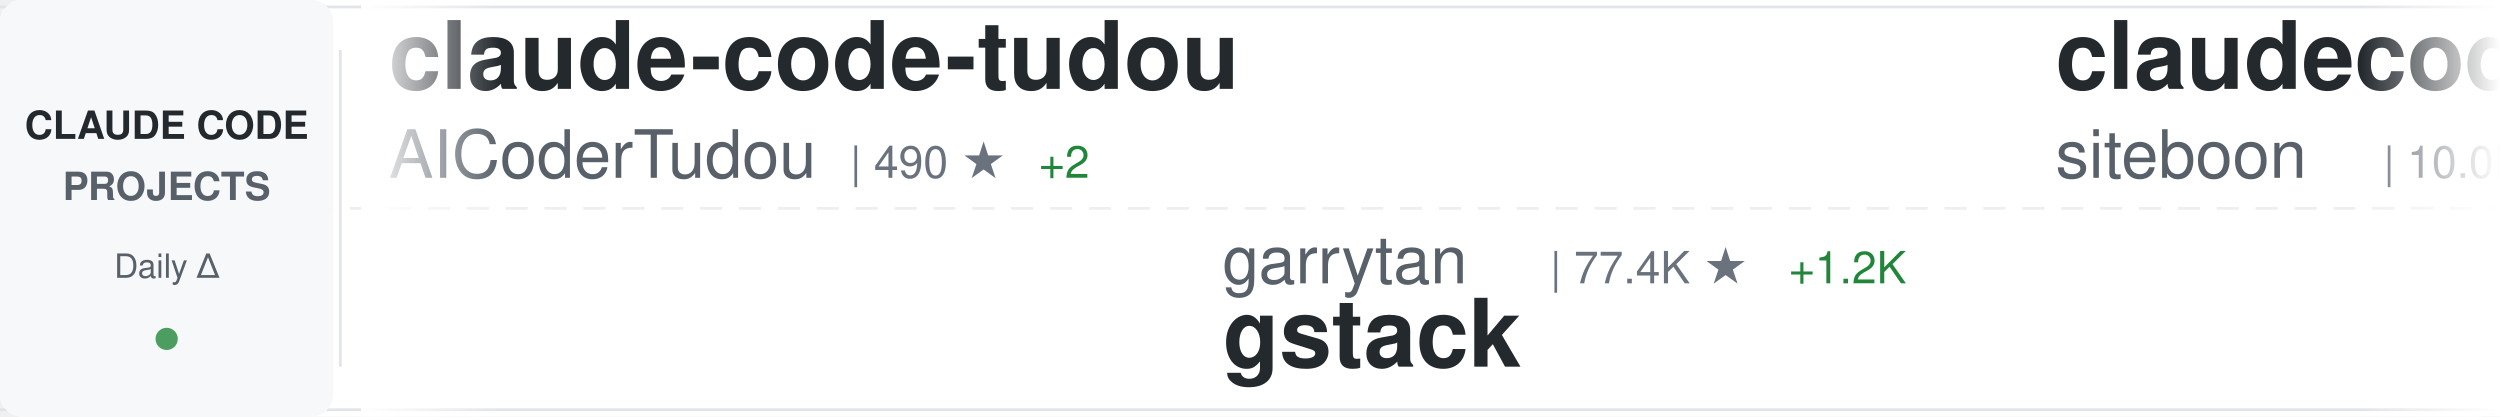
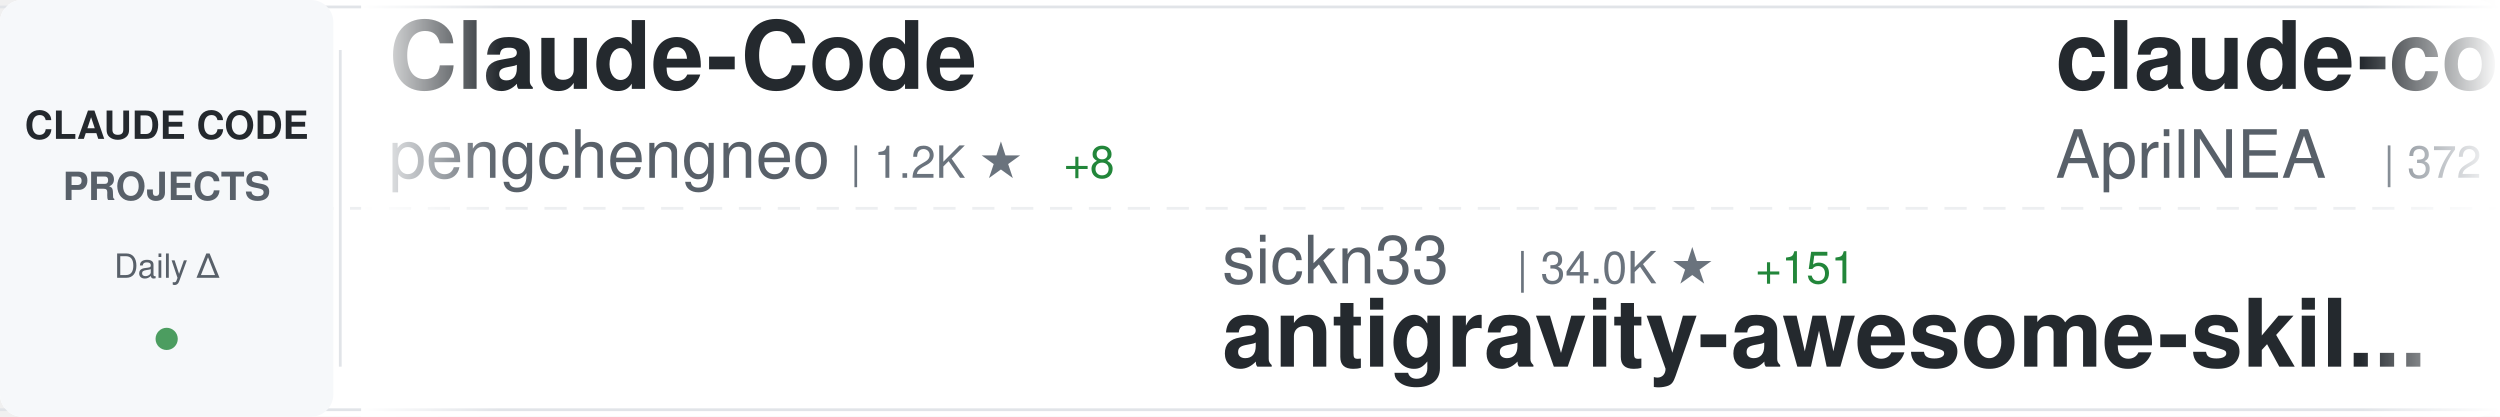
<svg xmlns="http://www.w3.org/2000/svg" width="900" height="150">
  <defs>
    <linearGradient id="awesomeLeftFade" x1="0%" y1="0%" x2="100%" y2="0%">
      <stop offset="0%" style="stop-color:#ffffff;stop-opacity:1" />
      <stop offset="100%" style="stop-color:#ffffff;stop-opacity:0" />
    </linearGradient>
    <linearGradient id="awesomeRightFade" x1="0%" y1="0%" x2="100%" y2="0%">
      <stop offset="0%" style="stop-color:#ffffff;stop-opacity:0" />
      <stop offset="100%" style="stop-color:#ffffff;stop-opacity:1" />
    </linearGradient>
  </defs>
  <rect width="900" height="150" fill="#ffffff" rx="8" />
  <rect x="0" y="2" width="900" height="1" fill="#e1e4e8" />
  <rect x="0" y="147" width="900" height="1" fill="#e1e4e8" />
  <line x1="0" y1="75" x2="900" y2="75" stroke="#e1e4e8" stroke-width="1" stroke-dasharray="8 6" opacity="0.6" />
  <rect x="0" y="0" width="120" height="150" fill="#f6f8fa" rx="8" />
  <text x="60" y="50" font-family="-apple-system, BlinkMacSystemFont, 'Segoe UI', Helvetica, Arial, sans-serif" font-size="14" font-weight="600" fill="#24292e" text-anchor="middle">CLAUDE CODE</text>
  <text x="60" y="72" font-family="-apple-system, BlinkMacSystemFont, 'Segoe UI', Helvetica, Arial, sans-serif" font-size="14" font-weight="600" fill="#586069" text-anchor="middle">PROJECTS</text>
  <text x="60" y="100" font-family="-apple-system, BlinkMacSystemFont, 'Segoe UI', Helvetica, Arial, sans-serif" font-size="12" font-weight="500" fill="#586069" text-anchor="middle">Daily Δ</text>
  <circle cx="60" cy="122" r="4" fill="#22863a" opacity="0.8" />
  <rect x="122" y="18" width="1" height="114" fill="#e1e4e8" />
  <clipPath id="awesomeTickerClip">
    <rect x="130" y="0" width="770" height="150" />
  </clipPath>
  <g clip-path="url(#awesomeTickerClip)">
    <g id="awesomeTickerItems">
      <animateTransform attributeName="transform" attributeType="XML" type="translate" from="0 0" to="-3000 0" dur="54s" repeatCount="indefinite" />
      <g transform="translate(0, 0)">
-         <text x="140" y="32" font-family="-apple-system, BlinkMacSystemFont, 'Segoe UI', Helvetica, Arial, sans-serif" font-size="34" font-weight="600" fill="#24292e">claude-code-tudou</text>
-         <text x="140" y="64" font-family="-apple-system, BlinkMacSystemFont, 'Segoe UI', Helvetica, Arial, sans-serif" font-size="24" font-weight="400" fill="#586069">AICoderTudou</text>
-         <text x="306" y="64" font-family="-apple-system, BlinkMacSystemFont, 'Segoe UI', Helvetica, Arial, sans-serif" font-size="16" font-weight="500" fill="#6a737d">| 490 ★</text>
-         <text x="374" y="64" font-family="-apple-system, BlinkMacSystemFont, 'Segoe UI', Helvetica, Arial, sans-serif" font-size="16" font-weight="500" fill="#22863a"> +2</text>
+         <text x="140" y="32" font-family="-apple-system, BlinkMacSystemFont, 'Segoe UI', Helvetica, Arial, sans-serif" font-size="34" font-weight="600" fill="#24292e">Claude-Code</text>
+         <text x="140" y="64" font-family="-apple-system, BlinkMacSystemFont, 'Segoe UI', Helvetica, Arial, sans-serif" font-size="24" font-weight="400" fill="#586069">pengchengneo</text>
+         <text x="306" y="64" font-family="-apple-system, BlinkMacSystemFont, 'Segoe UI', Helvetica, Arial, sans-serif" font-size="16" font-weight="500" fill="#6a737d">| 1.2K ★</text>
+         <text x="383" y="64" font-family="-apple-system, BlinkMacSystemFont, 'Segoe UI', Helvetica, Arial, sans-serif" font-size="16" font-weight="500" fill="#22863a"> +8</text>
      </g>
      <g transform="translate(300, 0)">
-         <text x="140" y="102" font-family="-apple-system, BlinkMacSystemFont, 'Segoe UI', Helvetica, Arial, sans-serif" font-size="24" font-weight="400" fill="#586069">garrytan</text>
-         <text x="258" y="102" font-family="-apple-system, BlinkMacSystemFont, 'Segoe UI', Helvetica, Arial, sans-serif" font-size="16" font-weight="500" fill="#6a737d">| 77.4K ★</text>
-         <text x="344" y="102" font-family="-apple-system, BlinkMacSystemFont, 'Segoe UI', Helvetica, Arial, sans-serif" font-size="16" font-weight="500" fill="#22863a"> +1.2K</text>
-         <text x="140" y="132" font-family="-apple-system, BlinkMacSystemFont, 'Segoe UI', Helvetica, Arial, sans-serif" font-size="34" font-weight="600" fill="#24292e">gstack</text>
+         <text x="140" y="102" font-family="-apple-system, BlinkMacSystemFont, 'Segoe UI', Helvetica, Arial, sans-serif" font-size="24" font-weight="400" fill="#586069">sickn33</text>
+         <text x="246" y="102" font-family="-apple-system, BlinkMacSystemFont, 'Segoe UI', Helvetica, Arial, sans-serif" font-size="16" font-weight="500" fill="#6a737d">| 34.0K ★</text>
+         <text x="332" y="102" font-family="-apple-system, BlinkMacSystemFont, 'Segoe UI', Helvetica, Arial, sans-serif" font-size="16" font-weight="500" fill="#22863a"> +151</text>
+         <text x="140" y="132" font-family="-apple-system, BlinkMacSystemFont, 'Segoe UI', Helvetica, Arial, sans-serif" font-size="34" font-weight="600" fill="#24292e">antigravity-awesome-skil...</text>
      </g>
      <g transform="translate(600, 0)">
-         <text x="140" y="32" font-family="-apple-system, BlinkMacSystemFont, 'Segoe UI', Helvetica, Arial, sans-serif" font-size="34" font-weight="600" fill="#24292e">claudecodeui</text>
-         <text x="140" y="64" font-family="-apple-system, BlinkMacSystemFont, 'Segoe UI', Helvetica, Arial, sans-serif" font-size="24" font-weight="400" fill="#586069">siteboon</text>
-         <text x="258" y="64" font-family="-apple-system, BlinkMacSystemFont, 'Segoe UI', Helvetica, Arial, sans-serif" font-size="16" font-weight="500" fill="#6a737d">| 10.0K ★</text>
-         <text x="344" y="64" font-family="-apple-system, BlinkMacSystemFont, 'Segoe UI', Helvetica, Arial, sans-serif" font-size="16" font-weight="500" fill="#22863a"> +25</text>
+         <text x="140" y="32" font-family="-apple-system, BlinkMacSystemFont, 'Segoe UI', Helvetica, Arial, sans-serif" font-size="34" font-weight="600" fill="#24292e">claude-code-source</text>
+         <text x="140" y="64" font-family="-apple-system, BlinkMacSystemFont, 'Segoe UI', Helvetica, Arial, sans-serif" font-size="24" font-weight="400" fill="#586069">AprilNEA</text>
+         <text x="258" y="64" font-family="-apple-system, BlinkMacSystemFont, 'Segoe UI', Helvetica, Arial, sans-serif" font-size="16" font-weight="500" fill="#6a737d">| 372 ★</text>
      </g>
      <g transform="translate(900, 0)">
-         <text x="140" y="102" font-family="-apple-system, BlinkMacSystemFont, 'Segoe UI', Helvetica, Arial, sans-serif" font-size="24" font-weight="400" fill="#586069">ChrisWiles</text>
-         <text x="282" y="102" font-family="-apple-system, BlinkMacSystemFont, 'Segoe UI', Helvetica, Arial, sans-serif" font-size="16" font-weight="500" fill="#6a737d">| 5.8K ★</text>
-         <text x="359" y="102" font-family="-apple-system, BlinkMacSystemFont, 'Segoe UI', Helvetica, Arial, sans-serif" font-size="16" font-weight="500" fill="#22863a"> +3</text>
-         <text x="140" y="132" font-family="-apple-system, BlinkMacSystemFont, 'Segoe UI', Helvetica, Arial, sans-serif" font-size="34" font-weight="600" fill="#24292e">claude-code-showcase</text>
+         <text x="140" y="102" font-family="-apple-system, BlinkMacSystemFont, 'Segoe UI', Helvetica, Arial, sans-serif" font-size="24" font-weight="400" fill="#586069">liuup</text>
+         <text x="222" y="102" font-family="-apple-system, BlinkMacSystemFont, 'Segoe UI', Helvetica, Arial, sans-serif" font-size="16" font-weight="500" fill="#6a737d">| 1.8K ★</text>
+         <text x="299" y="102" font-family="-apple-system, BlinkMacSystemFont, 'Segoe UI', Helvetica, Arial, sans-serif" font-size="16" font-weight="500" fill="#22863a"> +22</text>
+         <text x="140" y="132" font-family="-apple-system, BlinkMacSystemFont, 'Segoe UI', Helvetica, Arial, sans-serif" font-size="34" font-weight="600" fill="#24292e">claude-code-analysis</text>
      </g>
      <g transform="translate(1200, 0)">
-         <text x="140" y="32" font-family="-apple-system, BlinkMacSystemFont, 'Segoe UI', Helvetica, Arial, sans-serif" font-size="34" font-weight="600" fill="#24292e">my-claude-code-setup</text>
-         <text x="140" y="64" font-family="-apple-system, BlinkMacSystemFont, 'Segoe UI', Helvetica, Arial, sans-serif" font-size="24" font-weight="400" fill="#586069">centminmod</text>
-         <text x="282" y="64" font-family="-apple-system, BlinkMacSystemFont, 'Segoe UI', Helvetica, Arial, sans-serif" font-size="16" font-weight="500" fill="#6a737d">| 2.2K ★</text>
-         <text x="359" y="64" font-family="-apple-system, BlinkMacSystemFont, 'Segoe UI', Helvetica, Arial, sans-serif" font-size="16" font-weight="500" fill="#22863a"> +3</text>
+         <text x="140" y="32" font-family="-apple-system, BlinkMacSystemFont, 'Segoe UI', Helvetica, Arial, sans-serif" font-size="34" font-weight="600" fill="#24292e">claude-plugins-official</text>
+         <text x="140" y="64" font-family="-apple-system, BlinkMacSystemFont, 'Segoe UI', Helvetica, Arial, sans-serif" font-size="24" font-weight="400" fill="#586069">anthropics</text>
+         <text x="282" y="64" font-family="-apple-system, BlinkMacSystemFont, 'Segoe UI', Helvetica, Arial, sans-serif" font-size="16" font-weight="500" fill="#6a737d">| 17.3K ★</text>
+         <text x="368" y="64" font-family="-apple-system, BlinkMacSystemFont, 'Segoe UI', Helvetica, Arial, sans-serif" font-size="16" font-weight="500" fill="#22863a"> +67</text>
      </g>
      <g transform="translate(1500, 0)">
-         <text x="140" y="102" font-family="-apple-system, BlinkMacSystemFont, 'Segoe UI', Helvetica, Arial, sans-serif" font-size="24" font-weight="400" fill="#586069">fuergaosi233</text>
-         <text x="306" y="102" font-family="-apple-system, BlinkMacSystemFont, 'Segoe UI', Helvetica, Arial, sans-serif" font-size="16" font-weight="500" fill="#6a737d">| 2.5K ★</text>
-         <text x="383" y="102" font-family="-apple-system, BlinkMacSystemFont, 'Segoe UI', Helvetica, Arial, sans-serif" font-size="16" font-weight="500" fill="#22863a"> +9</text>
-         <text x="140" y="132" font-family="-apple-system, BlinkMacSystemFont, 'Segoe UI', Helvetica, Arial, sans-serif" font-size="34" font-weight="600" fill="#24292e">claude-code-proxy</text>
+         <text x="140" y="102" font-family="-apple-system, BlinkMacSystemFont, 'Segoe UI', Helvetica, Arial, sans-serif" font-size="24" font-weight="400" fill="#586069">Hyper66666</text>
+         <text x="282" y="102" font-family="-apple-system, BlinkMacSystemFont, 'Segoe UI', Helvetica, Arial, sans-serif" font-size="16" font-weight="500" fill="#6a737d">| 208 ★</text>
+         <text x="350" y="102" font-family="-apple-system, BlinkMacSystemFont, 'Segoe UI', Helvetica, Arial, sans-serif" font-size="16" font-weight="500" fill="#22863a"> +1</text>
+         <text x="140" y="132" font-family="-apple-system, BlinkMacSystemFont, 'Segoe UI', Helvetica, Arial, sans-serif" font-size="34" font-weight="600" fill="#24292e">claude-code-sourcemap</text>
      </g>
      <g transform="translate(1800, 0)">
-         <text x="140" y="32" font-family="-apple-system, BlinkMacSystemFont, 'Segoe UI', Helvetica, Arial, sans-serif" font-size="34" font-weight="600" fill="#24292e">claude-code-book</text>
-         <text x="140" y="64" font-family="-apple-system, BlinkMacSystemFont, 'Segoe UI', Helvetica, Arial, sans-serif" font-size="24" font-weight="400" fill="#586069">lintsinghua</text>
-         <text x="294" y="64" font-family="-apple-system, BlinkMacSystemFont, 'Segoe UI', Helvetica, Arial, sans-serif" font-size="16" font-weight="500" fill="#6a737d">| 2.8K ★</text>
-         <text x="371" y="64" font-family="-apple-system, BlinkMacSystemFont, 'Segoe UI', Helvetica, Arial, sans-serif" font-size="16" font-weight="500" fill="#22863a"> +11</text>
+         <text x="140" y="32" font-family="-apple-system, BlinkMacSystemFont, 'Segoe UI', Helvetica, Arial, sans-serif" font-size="34" font-weight="600" fill="#24292e">ralph-claude-code</text>
+         <text x="140" y="64" font-family="-apple-system, BlinkMacSystemFont, 'Segoe UI', Helvetica, Arial, sans-serif" font-size="24" font-weight="400" fill="#586069">frankbria</text>
+         <text x="270" y="64" font-family="-apple-system, BlinkMacSystemFont, 'Segoe UI', Helvetica, Arial, sans-serif" font-size="16" font-weight="500" fill="#6a737d">| 8.7K ★</text>
+         <text x="347" y="64" font-family="-apple-system, BlinkMacSystemFont, 'Segoe UI', Helvetica, Arial, sans-serif" font-size="16" font-weight="500" fill="#22863a"> +16</text>
      </g>
      <g transform="translate(2100, 0)">
-         <text x="140" y="102" font-family="-apple-system, BlinkMacSystemFont, 'Segoe UI', Helvetica, Arial, sans-serif" font-size="24" font-weight="400" fill="#586069">oboard</text>
-         <text x="234" y="102" font-family="-apple-system, BlinkMacSystemFont, 'Segoe UI', Helvetica, Arial, sans-serif" font-size="16" font-weight="500" fill="#6a737d">| 3.0K ★</text>
-         <text x="311" y="102" font-family="-apple-system, BlinkMacSystemFont, 'Segoe UI', Helvetica, Arial, sans-serif" font-size="16" font-weight="500" fill="#22863a"> +11</text>
-         <text x="140" y="132" font-family="-apple-system, BlinkMacSystemFont, 'Segoe UI', Helvetica, Arial, sans-serif" font-size="34" font-weight="600" fill="#24292e">claude-code-rev</text>
+         <text x="140" y="102" font-family="-apple-system, BlinkMacSystemFont, 'Segoe UI', Helvetica, Arial, sans-serif" font-size="24" font-weight="400" fill="#586069">diet103</text>
+         <text x="246" y="102" font-family="-apple-system, BlinkMacSystemFont, 'Segoe UI', Helvetica, Arial, sans-serif" font-size="16" font-weight="500" fill="#6a737d">| 9.5K ★</text>
+         <text x="323" y="102" font-family="-apple-system, BlinkMacSystemFont, 'Segoe UI', Helvetica, Arial, sans-serif" font-size="16" font-weight="500" fill="#22863a"> +28</text>
+         <text x="140" y="132" font-family="-apple-system, BlinkMacSystemFont, 'Segoe UI', Helvetica, Arial, sans-serif" font-size="34" font-weight="600" fill="#24292e">claude-code-infrastructu...</text>
      </g>
      <g transform="translate(2400, 0)">
-         <text x="140" y="32" font-family="-apple-system, BlinkMacSystemFont, 'Segoe UI', Helvetica, Arial, sans-serif" font-size="34" font-weight="600" fill="#24292e">claude-code-analysis</text>
-         <text x="140" y="64" font-family="-apple-system, BlinkMacSystemFont, 'Segoe UI', Helvetica, Arial, sans-serif" font-size="24" font-weight="400" fill="#586069">liuup</text>
-         <text x="222" y="64" font-family="-apple-system, BlinkMacSystemFont, 'Segoe UI', Helvetica, Arial, sans-serif" font-size="16" font-weight="500" fill="#6a737d">| 1.8K ★</text>
-         <text x="299" y="64" font-family="-apple-system, BlinkMacSystemFont, 'Segoe UI', Helvetica, Arial, sans-serif" font-size="16" font-weight="500" fill="#22863a"> +22</text>
+         <text x="140" y="32" font-family="-apple-system, BlinkMacSystemFont, 'Segoe UI', Helvetica, Arial, sans-serif" font-size="34" font-weight="600" fill="#24292e">claude-code-source-code</text>
+         <text x="140" y="64" font-family="-apple-system, BlinkMacSystemFont, 'Segoe UI', Helvetica, Arial, sans-serif" font-size="24" font-weight="400" fill="#586069">777genius</text>
+         <text x="270" y="64" font-family="-apple-system, BlinkMacSystemFont, 'Segoe UI', Helvetica, Arial, sans-serif" font-size="16" font-weight="500" fill="#6a737d">| 898 ★</text>
+         <text x="338" y="64" font-family="-apple-system, BlinkMacSystemFont, 'Segoe UI', Helvetica, Arial, sans-serif" font-size="16" font-weight="500" fill="#22863a"> +1</text>
      </g>
      <g transform="translate(2700, 0)">
-         <text x="140" y="102" font-family="-apple-system, BlinkMacSystemFont, 'Segoe UI', Helvetica, Arial, sans-serif" font-size="24" font-weight="400" fill="#586069">LING71671</text>
-         <text x="270" y="102" font-family="-apple-system, BlinkMacSystemFont, 'Segoe UI', Helvetica, Arial, sans-serif" font-size="16" font-weight="500" fill="#6a737d">| 758 ★</text>
-         <text x="338" y="102" font-family="-apple-system, BlinkMacSystemFont, 'Segoe UI', Helvetica, Arial, sans-serif" font-size="16" font-weight="500" fill="#22863a"> +4</text>
-         <text x="140" y="132" font-family="-apple-system, BlinkMacSystemFont, 'Segoe UI', Helvetica, Arial, sans-serif" font-size="34" font-weight="600" fill="#24292e">Open-ClaudeCode</text>
+         <text x="140" y="102" font-family="-apple-system, BlinkMacSystemFont, 'Segoe UI', Helvetica, Arial, sans-serif" font-size="24" font-weight="400" fill="#586069">Piebald-AI</text>
+         <text x="282" y="102" font-family="-apple-system, BlinkMacSystemFont, 'Segoe UI', Helvetica, Arial, sans-serif" font-size="16" font-weight="500" fill="#6a737d">| 9.1K ★</text>
+         <text x="359" y="102" font-family="-apple-system, BlinkMacSystemFont, 'Segoe UI', Helvetica, Arial, sans-serif" font-size="16" font-weight="500" fill="#22863a"> +41</text>
+         <text x="140" y="132" font-family="-apple-system, BlinkMacSystemFont, 'Segoe UI', Helvetica, Arial, sans-serif" font-size="34" font-weight="600" fill="#24292e">claude-code-system-promp...</text>
      </g>
      <g transform="translate(3000, 0)">
-         <text x="140" y="32" font-family="-apple-system, BlinkMacSystemFont, 'Segoe UI', Helvetica, Arial, sans-serif" font-size="34" font-weight="600" fill="#24292e">claude-code-tudou</text>
-         <text x="140" y="64" font-family="-apple-system, BlinkMacSystemFont, 'Segoe UI', Helvetica, Arial, sans-serif" font-size="24" font-weight="400" fill="#586069">AICoderTudou</text>
-         <text x="306" y="64" font-family="-apple-system, BlinkMacSystemFont, 'Segoe UI', Helvetica, Arial, sans-serif" font-size="16" font-weight="500" fill="#6a737d">| 490 ★</text>
-         <text x="374" y="64" font-family="-apple-system, BlinkMacSystemFont, 'Segoe UI', Helvetica, Arial, sans-serif" font-size="16" font-weight="500" fill="#22863a"> +2</text>
+         <text x="140" y="32" font-family="-apple-system, BlinkMacSystemFont, 'Segoe UI', Helvetica, Arial, sans-serif" font-size="34" font-weight="600" fill="#24292e">Claude-Code</text>
+         <text x="140" y="64" font-family="-apple-system, BlinkMacSystemFont, 'Segoe UI', Helvetica, Arial, sans-serif" font-size="24" font-weight="400" fill="#586069">pengchengneo</text>
+         <text x="306" y="64" font-family="-apple-system, BlinkMacSystemFont, 'Segoe UI', Helvetica, Arial, sans-serif" font-size="16" font-weight="500" fill="#6a737d">| 1.2K ★</text>
+         <text x="383" y="64" font-family="-apple-system, BlinkMacSystemFont, 'Segoe UI', Helvetica, Arial, sans-serif" font-size="16" font-weight="500" fill="#22863a"> +8</text>
      </g>
      <g transform="translate(3300, 0)">
-         <text x="140" y="102" font-family="-apple-system, BlinkMacSystemFont, 'Segoe UI', Helvetica, Arial, sans-serif" font-size="24" font-weight="400" fill="#586069">garrytan</text>
-         <text x="258" y="102" font-family="-apple-system, BlinkMacSystemFont, 'Segoe UI', Helvetica, Arial, sans-serif" font-size="16" font-weight="500" fill="#6a737d">| 77.4K ★</text>
-         <text x="344" y="102" font-family="-apple-system, BlinkMacSystemFont, 'Segoe UI', Helvetica, Arial, sans-serif" font-size="16" font-weight="500" fill="#22863a"> +1.2K</text>
-         <text x="140" y="132" font-family="-apple-system, BlinkMacSystemFont, 'Segoe UI', Helvetica, Arial, sans-serif" font-size="34" font-weight="600" fill="#24292e">gstack</text>
+         <text x="140" y="102" font-family="-apple-system, BlinkMacSystemFont, 'Segoe UI', Helvetica, Arial, sans-serif" font-size="24" font-weight="400" fill="#586069">sickn33</text>
+         <text x="246" y="102" font-family="-apple-system, BlinkMacSystemFont, 'Segoe UI', Helvetica, Arial, sans-serif" font-size="16" font-weight="500" fill="#6a737d">| 34.0K ★</text>
+         <text x="332" y="102" font-family="-apple-system, BlinkMacSystemFont, 'Segoe UI', Helvetica, Arial, sans-serif" font-size="16" font-weight="500" fill="#22863a"> +151</text>
+         <text x="140" y="132" font-family="-apple-system, BlinkMacSystemFont, 'Segoe UI', Helvetica, Arial, sans-serif" font-size="34" font-weight="600" fill="#24292e">antigravity-awesome-skil...</text>
      </g>
      <g transform="translate(3600, 0)">
-         <text x="140" y="32" font-family="-apple-system, BlinkMacSystemFont, 'Segoe UI', Helvetica, Arial, sans-serif" font-size="34" font-weight="600" fill="#24292e">claudecodeui</text>
-         <text x="140" y="64" font-family="-apple-system, BlinkMacSystemFont, 'Segoe UI', Helvetica, Arial, sans-serif" font-size="24" font-weight="400" fill="#586069">siteboon</text>
-         <text x="258" y="64" font-family="-apple-system, BlinkMacSystemFont, 'Segoe UI', Helvetica, Arial, sans-serif" font-size="16" font-weight="500" fill="#6a737d">| 10.0K ★</text>
-         <text x="344" y="64" font-family="-apple-system, BlinkMacSystemFont, 'Segoe UI', Helvetica, Arial, sans-serif" font-size="16" font-weight="500" fill="#22863a"> +25</text>
+         <text x="140" y="32" font-family="-apple-system, BlinkMacSystemFont, 'Segoe UI', Helvetica, Arial, sans-serif" font-size="34" font-weight="600" fill="#24292e">claude-code-source</text>
+         <text x="140" y="64" font-family="-apple-system, BlinkMacSystemFont, 'Segoe UI', Helvetica, Arial, sans-serif" font-size="24" font-weight="400" fill="#586069">AprilNEA</text>
+         <text x="258" y="64" font-family="-apple-system, BlinkMacSystemFont, 'Segoe UI', Helvetica, Arial, sans-serif" font-size="16" font-weight="500" fill="#6a737d">| 372 ★</text>
      </g>
      <g transform="translate(3900, 0)">
-         <text x="140" y="102" font-family="-apple-system, BlinkMacSystemFont, 'Segoe UI', Helvetica, Arial, sans-serif" font-size="24" font-weight="400" fill="#586069">ChrisWiles</text>
-         <text x="282" y="102" font-family="-apple-system, BlinkMacSystemFont, 'Segoe UI', Helvetica, Arial, sans-serif" font-size="16" font-weight="500" fill="#6a737d">| 5.8K ★</text>
-         <text x="359" y="102" font-family="-apple-system, BlinkMacSystemFont, 'Segoe UI', Helvetica, Arial, sans-serif" font-size="16" font-weight="500" fill="#22863a"> +3</text>
-         <text x="140" y="132" font-family="-apple-system, BlinkMacSystemFont, 'Segoe UI', Helvetica, Arial, sans-serif" font-size="34" font-weight="600" fill="#24292e">claude-code-showcase</text>
+         <text x="140" y="102" font-family="-apple-system, BlinkMacSystemFont, 'Segoe UI', Helvetica, Arial, sans-serif" font-size="24" font-weight="400" fill="#586069">liuup</text>
+         <text x="222" y="102" font-family="-apple-system, BlinkMacSystemFont, 'Segoe UI', Helvetica, Arial, sans-serif" font-size="16" font-weight="500" fill="#6a737d">| 1.8K ★</text>
+         <text x="299" y="102" font-family="-apple-system, BlinkMacSystemFont, 'Segoe UI', Helvetica, Arial, sans-serif" font-size="16" font-weight="500" fill="#22863a"> +22</text>
+         <text x="140" y="132" font-family="-apple-system, BlinkMacSystemFont, 'Segoe UI', Helvetica, Arial, sans-serif" font-size="34" font-weight="600" fill="#24292e">claude-code-analysis</text>
      </g>
    </g>
  </g>
  <rect x="130" y="0" width="50" height="150" fill="url(#awesomeLeftFade)" />
  <rect x="850" y="0" width="50" height="150" fill="url(#awesomeRightFade)" />
</svg>
